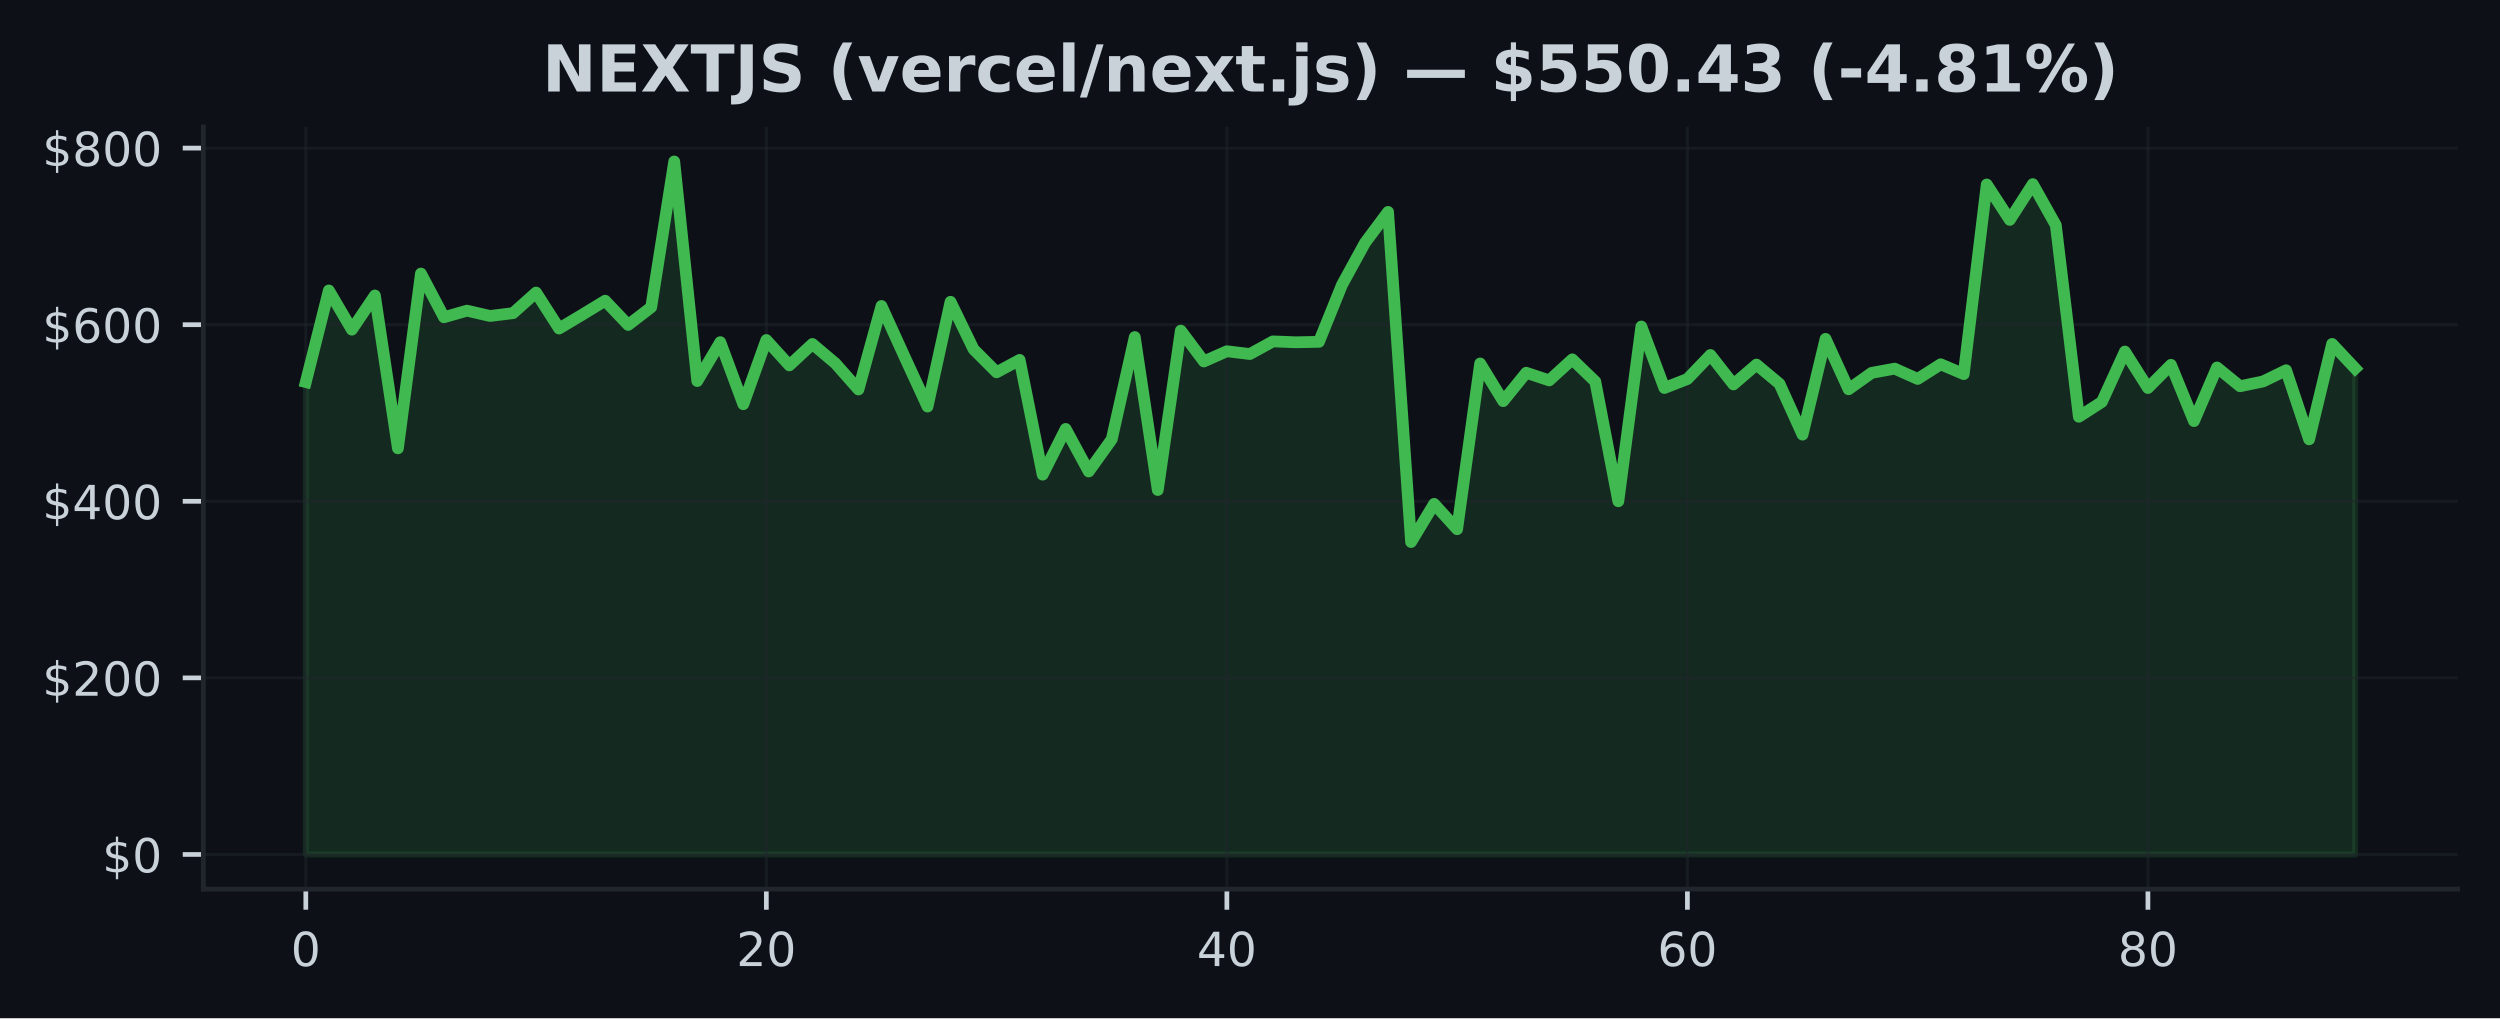
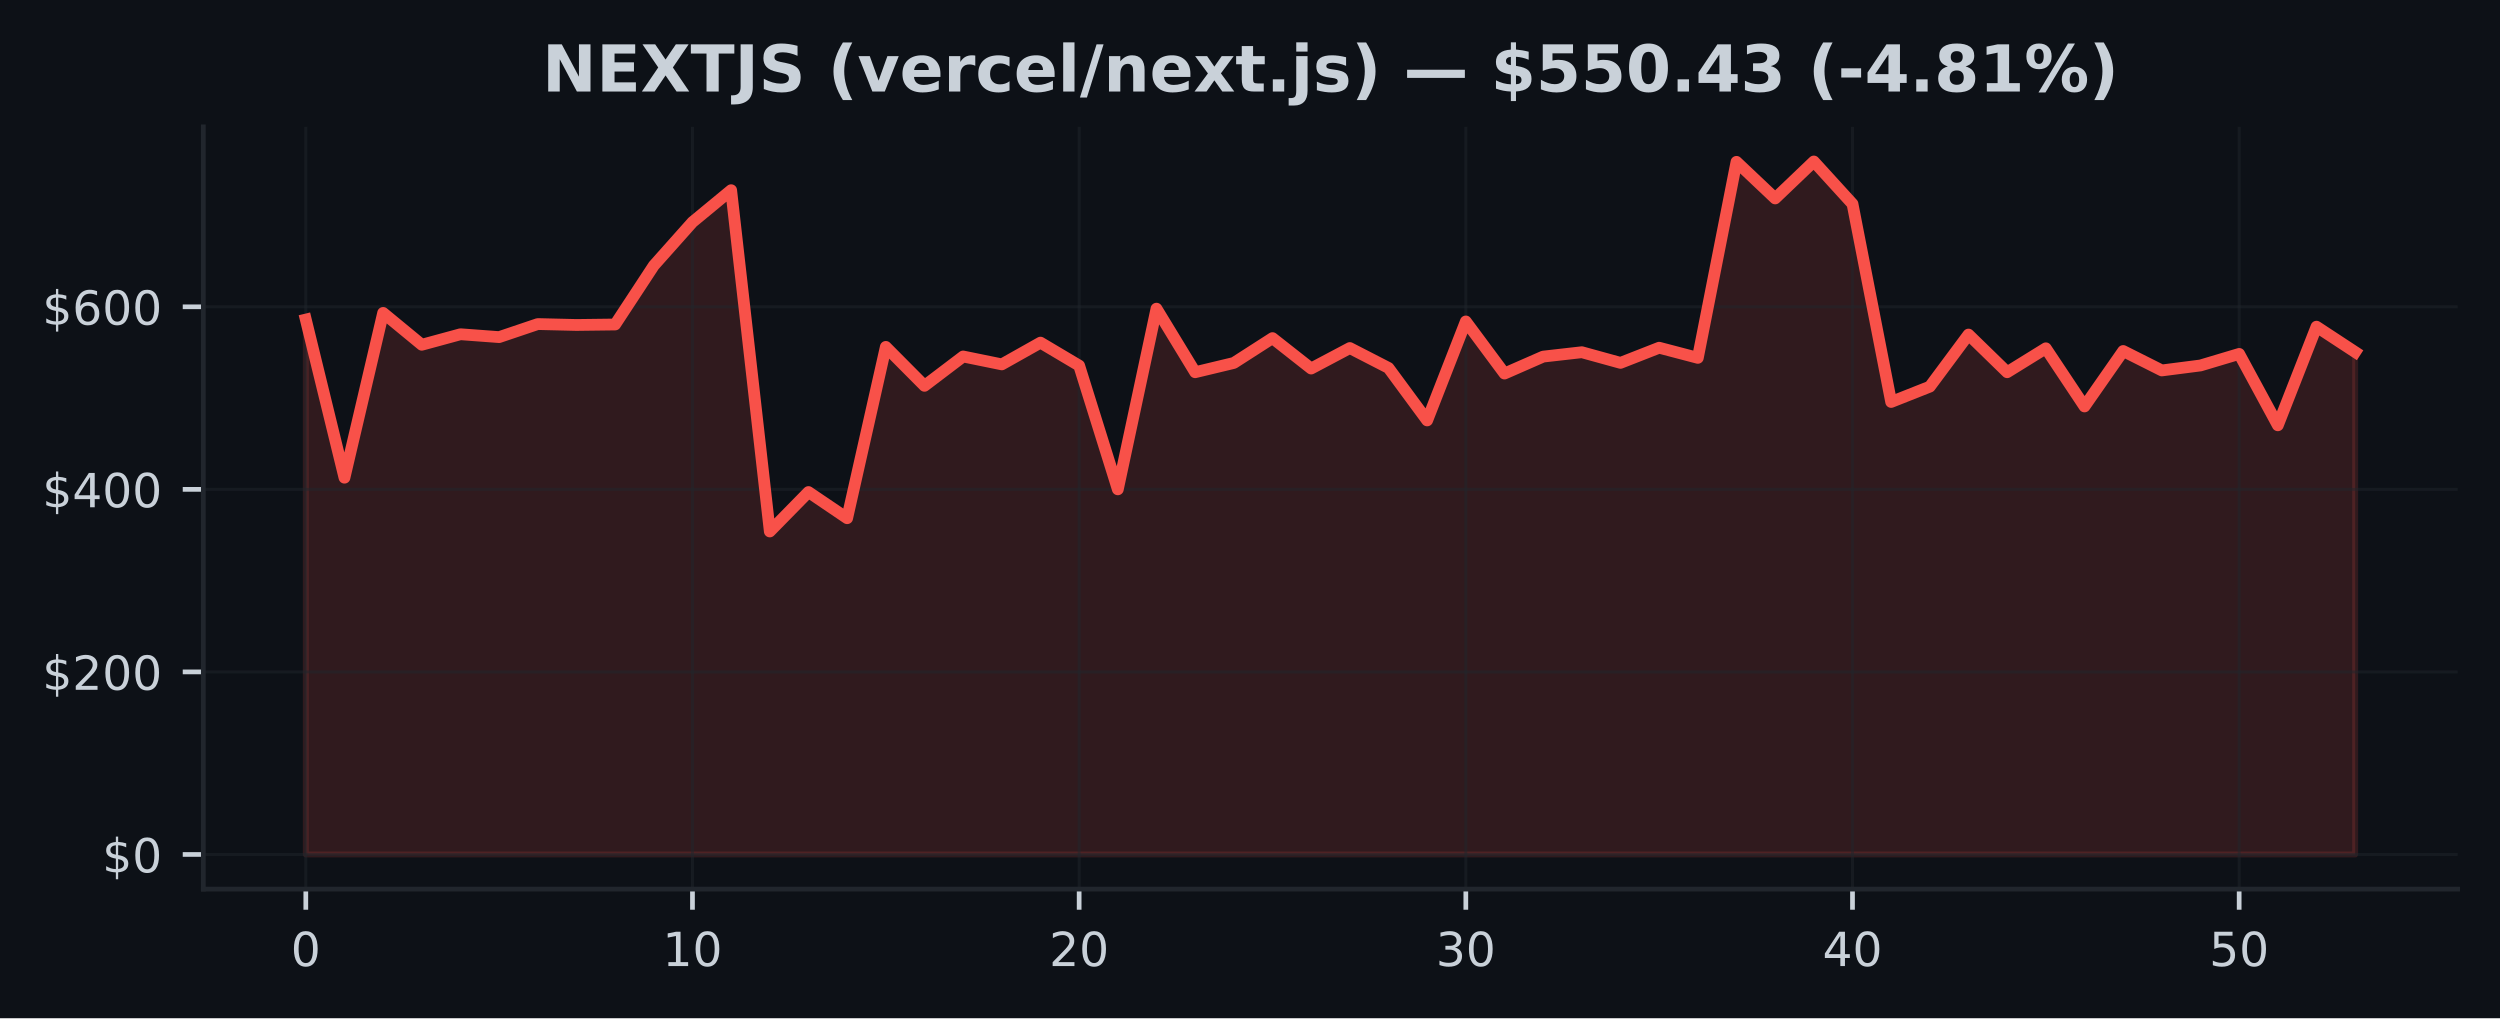
<svg xmlns="http://www.w3.org/2000/svg" xmlns:xlink="http://www.w3.org/1999/xlink" width="424.91pt" height="173.061pt" viewBox="0 0 424.91 173.061" version="1.1">
  <defs>
    <style type="text/css">*{stroke-linejoin: round; stroke-linecap: butt}</style>
  </defs>
  <g id="figure_1">
    <g id="patch_1">
      <path d="M 0 173.061  L 424.91 173.061  L 424.91 0  L 0 0  z " style="fill: #0d1117" />
    </g>
    <g id="axes_1">
      <g id="patch_2">
        <path d="M 34.56 151.118  L 417.71 151.118  L 417.71 21.558  L 34.56 21.558  z " style="fill: #0d1117" />
      </g>
      <g id="FillBetweenPolyCollection_1">
        <defs>
-           <path id="m4ec075d365" d="M 51.976 -27.832  L 51.976 -108.122  L 55.89 -123.693  L 59.803 -117.033  L 63.717 -122.837  L 67.631 -96.863  L 71.544 -126.562  L 75.458 -119.14  L 79.372 -120.258  L 83.285 -119.356  L 87.199 -119.838  L 91.113 -123.333  L 95.026 -117.223  L 98.94 -119.561  L 102.854 -121.949  L 106.768 -117.831  L 110.681 -120.846  L 114.595 -145.613  L 118.509 -108.297  L 122.422 -114.905  L 126.336 -104.359  L 130.25 -115.268  L 134.163 -110.961  L 138.077 -114.597  L 141.991 -111.297  L 145.904 -106.867  L 149.818 -121.053  L 153.732 -112.451  L 157.645 -103.963  L 161.559 -121.766  L 165.473 -113.698  L 169.387 -109.781  L 173.3 -111.89  L 177.214 -92.39  L 181.128 -100.154  L 185.041 -92.929  L 188.955 -98.387  L 192.869 -115.774  L 196.782 -89.777  L 200.696 -116.869  L 204.61 -111.63  L 208.523 -113.361  L 212.437 -112.888  L 216.351 -115.037  L 220.264 -114.884  L 224.178 -114.965  L 228.092 -124.653  L 232.006 -131.795  L 235.919 -137.041  L 239.833 -80.937  L 243.747 -87.418  L 247.66 -83.116  L 251.574 -111.281  L 255.488 -104.882  L 259.401 -109.705  L 263.315 -108.407  L 267.229 -111.981  L 271.142 -108.207  L 275.056 -87.862  L 278.97 -117.564  L 282.883 -107.115  L 286.797 -108.641  L 290.711 -112.724  L 294.625 -107.724  L 298.538 -111.093  L 302.452 -107.823  L 306.366 -99.193  L 310.279 -115.463  L 314.193 -106.899  L 318.107 -109.684  L 322.02 -110.406  L 325.934 -108.654  L 329.848 -111.146  L 333.761 -109.478  L 337.675 -141.704  L 341.589 -135.689  L 345.502 -141.763  L 349.416 -134.787  L 353.33 -102.228  L 357.244 -104.748  L 361.157 -113.307  L 365.071 -107.116  L 368.985 -111.049  L 372.898 -101.492  L 376.812 -110.605  L 380.726 -107.41  L 384.639 -108.228  L 388.553 -110.128  L 392.467 -98.391  L 396.38 -114.605  L 400.294 -110.434  L 400.294 -27.832  L 400.294 -27.832  L 396.38 -27.832  L 392.467 -27.832  L 388.553 -27.832  L 384.639 -27.832  L 380.726 -27.832  L 376.812 -27.832  L 372.898 -27.832  L 368.985 -27.832  L 365.071 -27.832  L 361.157 -27.832  L 357.244 -27.832  L 353.33 -27.832  L 349.416 -27.832  L 345.502 -27.832  L 341.589 -27.832  L 337.675 -27.832  L 333.761 -27.832  L 329.848 -27.832  L 325.934 -27.832  L 322.02 -27.832  L 318.107 -27.832  L 314.193 -27.832  L 310.279 -27.832  L 306.366 -27.832  L 302.452 -27.832  L 298.538 -27.832  L 294.625 -27.832  L 290.711 -27.832  L 286.797 -27.832  L 282.883 -27.832  L 278.97 -27.832  L 275.056 -27.832  L 271.142 -27.832  L 267.229 -27.832  L 263.315 -27.832  L 259.401 -27.832  L 255.488 -27.832  L 251.574 -27.832  L 247.66 -27.832  L 243.747 -27.832  L 239.833 -27.832  L 235.919 -27.832  L 232.006 -27.832  L 228.092 -27.832  L 224.178 -27.832  L 220.264 -27.832  L 216.351 -27.832  L 212.437 -27.832  L 208.523 -27.832  L 204.61 -27.832  L 200.696 -27.832  L 196.782 -27.832  L 192.869 -27.832  L 188.955 -27.832  L 185.041 -27.832  L 181.128 -27.832  L 177.214 -27.832  L 173.3 -27.832  L 169.387 -27.832  L 165.473 -27.832  L 161.559 -27.832  L 157.645 -27.832  L 153.732 -27.832  L 149.818 -27.832  L 145.904 -27.832  L 141.991 -27.832  L 138.077 -27.832  L 134.163 -27.832  L 130.25 -27.832  L 126.336 -27.832  L 122.422 -27.832  L 118.509 -27.832  L 114.595 -27.832  L 110.681 -27.832  L 106.768 -27.832  L 102.854 -27.832  L 98.94 -27.832  L 95.026 -27.832  L 91.113 -27.832  L 87.199 -27.832  L 83.285 -27.832  L 79.372 -27.832  L 75.458 -27.832  L 71.544 -27.832  L 67.631 -27.832  L 63.717 -27.832  L 59.803 -27.832  L 55.89 -27.832  L 51.976 -27.832  z " style="stroke: #3fb950; stroke-opacity: 0.15" />
+           <path id="m897e641580" d="M 51.976 -27.832  L 51.976 -118.746  L 58.548 -91.871  L 65.12 -119.879  L 71.692 -114.463  L 78.264 -116.251  L 84.836 -115.763  L 91.408 -117.984  L 97.98 -117.826  L 104.552 -117.91  L 111.124 -127.926  L 117.696 -135.309  L 124.268 -140.733  L 130.84 -82.731  L 137.412 -89.432  L 143.984 -84.984  L 150.557 -114.101  L 157.129 -107.486  L 163.701 -112.472  L 170.273 -111.13  L 176.845 -114.826  L 183.417 -110.924  L 189.989 -89.891  L 196.561 -120.597  L 203.133 -109.794  L 209.705 -111.372  L 216.277 -115.594  L 222.849 -110.424  L 229.421 -113.907  L 235.993 -110.527  L 242.565 -101.604  L 249.137 -118.425  L 255.709 -109.571  L 262.281 -112.45  L 268.853 -113.197  L 275.425 -111.386  L 281.997 -113.961  L 288.569 -112.238  L 295.141 -145.553  L 301.713 -139.335  L 308.286 -145.613  L 314.858 -138.402  L 321.43 -104.743  L 328.002 -107.348  L 334.574 -116.195  L 341.146 -109.796  L 347.718 -113.862  L 354.29 -103.981  L 360.862 -113.403  L 367.434 -110.1  L 374.006 -110.946  L 380.578 -112.91  L 387.15 -100.776  L 393.722 -117.537  L 400.294 -113.226  L 400.294 -27.832  L 400.294 -27.832  L 393.722 -27.832  L 387.15 -27.832  L 380.578 -27.832  L 374.006 -27.832  L 367.434 -27.832  L 360.862 -27.832  L 354.29 -27.832  L 347.718 -27.832  L 341.146 -27.832  L 334.574 -27.832  L 328.002 -27.832  L 321.43 -27.832  L 314.858 -27.832  L 308.286 -27.832  L 301.713 -27.832  L 295.141 -27.832  L 288.569 -27.832  L 281.997 -27.832  L 275.425 -27.832  L 268.853 -27.832  L 262.281 -27.832  L 255.709 -27.832  L 249.137 -27.832  L 242.565 -27.832  L 235.993 -27.832  L 229.421 -27.832  L 222.849 -27.832  L 216.277 -27.832  L 209.705 -27.832  L 203.133 -27.832  L 196.561 -27.832  L 189.989 -27.832  L 183.417 -27.832  L 176.845 -27.832  L 170.273 -27.832  L 163.701 -27.832  L 157.129 -27.832  L 150.557 -27.832  L 143.984 -27.832  L 137.412 -27.832  L 130.84 -27.832  L 124.268 -27.832  L 117.696 -27.832  L 111.124 -27.832  L 104.552 -27.832  L 97.98 -27.832  L 91.408 -27.832  L 84.836 -27.832  L 78.264 -27.832  L 71.692 -27.832  L 65.12 -27.832  L 58.548 -27.832  L 51.976 -27.832  z " style="stroke: #f85149; stroke-opacity: 0.15" />
        </defs>
-         <g clip-path="url(#pc6192a0dc7)">
-           <use xlink:href="#m4ec075d365" x="0" y="173.061" style="fill: #3fb950; fill-opacity: 0.15; stroke: #3fb950; stroke-opacity: 0.15" />
+         <g clip-path="url(#pa85395ba31)">
+           <use xlink:href="#m897e641580" x="0" y="173.061" style="fill: #f85149; fill-opacity: 0.15; stroke: #f85149; stroke-opacity: 0.15" />
        </g>
      </g>
      <g id="matplotlib.axis_1">
        <g id="xtick_1">
          <g id="line2d_1">
-             <path d="M 51.976 151.118  L 51.976 21.558  " clip-path="url(#pc6192a0dc7)" style="fill: none; stroke: #21262d; stroke-opacity: 0.5; stroke-width: 0.5; stroke-linecap: square" />
+             <path d="M 51.976 151.118  L 51.976 21.558  " clip-path="url(#pa85395ba31)" style="fill: none; stroke: #21262d; stroke-opacity: 0.5; stroke-width: 0.5; stroke-linecap: square" />
          </g>
          <g id="line2d_2">
            <defs>
-               <path id="m9d267ba0df" d="M 0 0  L 0 3.5  " style="stroke: #c9d1d9; stroke-width: 0.8" />
+               <path id="m0016e2142b" d="M 0 0  L 0 3.5  " style="stroke: #c9d1d9; stroke-width: 0.8" />
            </defs>
            <g>
-               <use xlink:href="#m9d267ba0df" x="51.976" y="151.118" style="fill: #c9d1d9; stroke: #c9d1d9; stroke-width: 0.8" />
+               <use xlink:href="#m0016e2142b" x="51.976" y="151.118" style="fill: #c9d1d9; stroke: #c9d1d9; stroke-width: 0.8" />
            </g>
          </g>
          <g id="text_1">
            <g style="fill: #c9d1d9" transform="translate(49.43091 164.197) scale(0.08 -0.08)">
              <defs>
                <path id="DejaVuSans-30" d="M 2034 4250  Q 1547 4250 1301 3770  Q 1056 3291 1056 2328  Q 1056 1369 1301 889  Q 1547 409 2034 409  Q 2525 409 2770 889  Q 3016 1369 3016 2328  Q 3016 3291 2770 3770  Q 2525 4250 2034 4250  z M 2034 4750  Q 2819 4750 3233 4129  Q 3647 3509 3647 2328  Q 3647 1150 3233 529  Q 2819 -91 2034 -91  Q 1250 -91 836 529  Q 422 1150 422 2328  Q 422 3509 836 4129  Q 1250 4750 2034 4750  z " transform="scale(0.015625)" />
              </defs>
              <use xlink:href="#DejaVuSans-30" />
            </g>
          </g>
        </g>
        <g id="xtick_2">
          <g id="line2d_3">
-             <path d="M 130.25 151.118  L 130.25 21.558  " clip-path="url(#pc6192a0dc7)" style="fill: none; stroke: #21262d; stroke-opacity: 0.5; stroke-width: 0.5; stroke-linecap: square" />
+             <path d="M 117.696 151.118  L 117.696 21.558  " clip-path="url(#pa85395ba31)" style="fill: none; stroke: #21262d; stroke-opacity: 0.5; stroke-width: 0.5; stroke-linecap: square" />
          </g>
          <g id="line2d_4">
            <g>
-               <use xlink:href="#m9d267ba0df" x="130.25" y="151.118" style="fill: #c9d1d9; stroke: #c9d1d9; stroke-width: 0.8" />
+               <use xlink:href="#m0016e2142b" x="117.696" y="151.118" style="fill: #c9d1d9; stroke: #c9d1d9; stroke-width: 0.8" />
            </g>
          </g>
          <g id="text_2">
-             <g style="fill: #c9d1d9" transform="translate(125.1597 164.197) scale(0.08 -0.08)">
-               <defs>
-                 <path id="DejaVuSans-32" d="M 1228 531  L 3431 531  L 3431 0  L 469 0  L 469 531  Q 828 903 1448 1529  Q 2069 2156 2228 2338  Q 2531 2678 2651 2914  Q 2772 3150 2772 3378  Q 2772 3750 2511 3984  Q 2250 4219 1831 4219  Q 1534 4219 1204 4116  Q 875 4013 500 3803  L 500 4441  Q 881 4594 1212 4672  Q 1544 4750 1819 4750  Q 2544 4750 2975 4387  Q 3406 4025 3406 3419  Q 3406 3131 3298 2873  Q 3191 2616 2906 2266  Q 2828 2175 2409 1742  Q 1991 1309 1228 531  z " transform="scale(0.015625)" />
-               </defs>
-               <use xlink:href="#DejaVuSans-32" />
+             <g style="fill: #c9d1d9" transform="translate(112.6063 164.197) scale(0.08 -0.08)">
+               <defs>
+                 <path id="DejaVuSans-31" d="M 794 531  L 1825 531  L 1825 4091  L 703 3866  L 703 4441  L 1819 4666  L 2450 4666  L 2450 531  L 3481 531  L 3481 0  L 794 0  L 794 531  z " transform="scale(0.015625)" />
+               </defs>
+               <use xlink:href="#DejaVuSans-31" />
              <use xlink:href="#DejaVuSans-30" transform="translate(63.62305 0)" />
            </g>
          </g>
        </g>
        <g id="xtick_3">
          <g id="line2d_5">
-             <path d="M 208.523 151.118  L 208.523 21.558  " clip-path="url(#pc6192a0dc7)" style="fill: none; stroke: #21262d; stroke-opacity: 0.5; stroke-width: 0.5; stroke-linecap: square" />
+             <path d="M 183.417 151.118  L 183.417 21.558  " clip-path="url(#pa85395ba31)" style="fill: none; stroke: #21262d; stroke-opacity: 0.5; stroke-width: 0.5; stroke-linecap: square" />
          </g>
          <g id="line2d_6">
            <g>
-               <use xlink:href="#m9d267ba0df" x="208.523" y="151.118" style="fill: #c9d1d9; stroke: #c9d1d9; stroke-width: 0.8" />
+               <use xlink:href="#m0016e2142b" x="183.417" y="151.118" style="fill: #c9d1d9; stroke: #c9d1d9; stroke-width: 0.8" />
            </g>
          </g>
          <g id="text_3">
-             <g style="fill: #c9d1d9" transform="translate(203.4334 164.197) scale(0.08 -0.08)">
-               <defs>
-                 <path id="DejaVuSans-34" d="M 2419 4116  L 825 1625  L 2419 1625  L 2419 4116  z M 2253 4666  L 3047 4666  L 3047 1625  L 3713 1625  L 3713 1100  L 3047 1100  L 3047 0  L 2419 0  L 2419 1100  L 313 1100  L 313 1709  L 2253 4666  z " transform="scale(0.015625)" />
-               </defs>
-               <use xlink:href="#DejaVuSans-34" />
+             <g style="fill: #c9d1d9" transform="translate(178.3267 164.197) scale(0.08 -0.08)">
+               <defs>
+                 <path id="DejaVuSans-32" d="M 1228 531  L 3431 531  L 3431 0  L 469 0  L 469 531  Q 828 903 1448 1529  Q 2069 2156 2228 2338  Q 2531 2678 2651 2914  Q 2772 3150 2772 3378  Q 2772 3750 2511 3984  Q 2250 4219 1831 4219  Q 1534 4219 1204 4116  Q 875 4013 500 3803  L 500 4441  Q 881 4594 1212 4672  Q 1544 4750 1819 4750  Q 2544 4750 2975 4387  Q 3406 4025 3406 3419  Q 3406 3131 3298 2873  Q 3191 2616 2906 2266  Q 2828 2175 2409 1742  Q 1991 1309 1228 531  z " transform="scale(0.015625)" />
+               </defs>
+               <use xlink:href="#DejaVuSans-32" />
              <use xlink:href="#DejaVuSans-30" transform="translate(63.62305 0)" />
            </g>
          </g>
        </g>
        <g id="xtick_4">
          <g id="line2d_7">
-             <path d="M 286.797 151.118  L 286.797 21.558  " clip-path="url(#pc6192a0dc7)" style="fill: none; stroke: #21262d; stroke-opacity: 0.5; stroke-width: 0.5; stroke-linecap: square" />
+             <path d="M 249.137 151.118  L 249.137 21.558  " clip-path="url(#pa85395ba31)" style="fill: none; stroke: #21262d; stroke-opacity: 0.5; stroke-width: 0.5; stroke-linecap: square" />
          </g>
          <g id="line2d_8">
            <g>
-               <use xlink:href="#m9d267ba0df" x="286.797" y="151.118" style="fill: #c9d1d9; stroke: #c9d1d9; stroke-width: 0.8" />
+               <use xlink:href="#m0016e2142b" x="249.137" y="151.118" style="fill: #c9d1d9; stroke: #c9d1d9; stroke-width: 0.8" />
            </g>
          </g>
          <g id="text_4">
-             <g style="fill: #c9d1d9" transform="translate(281.7072 164.197) scale(0.08 -0.08)">
-               <defs>
-                 <path id="DejaVuSans-36" d="M 2113 2584  Q 1688 2584 1439 2293  Q 1191 2003 1191 1497  Q 1191 994 1439 701  Q 1688 409 2113 409  Q 2538 409 2786 701  Q 3034 994 3034 1497  Q 3034 2003 2786 2293  Q 2538 2584 2113 2584  z M 3366 4563  L 3366 3988  Q 3128 4100 2886 4159  Q 2644 4219 2406 4219  Q 1781 4219 1451 3797  Q 1122 3375 1075 2522  Q 1259 2794 1537 2939  Q 1816 3084 2150 3084  Q 2853 3084 3261 2657  Q 3669 2231 3669 1497  Q 3669 778 3244 343  Q 2819 -91 2113 -91  Q 1303 -91 875 529  Q 447 1150 447 2328  Q 447 3434 972 4092  Q 1497 4750 2381 4750  Q 2619 4750 2861 4703  Q 3103 4656 3366 4563  z " transform="scale(0.015625)" />
-               </defs>
-               <use xlink:href="#DejaVuSans-36" />
+             <g style="fill: #c9d1d9" transform="translate(244.0471 164.197) scale(0.08 -0.08)">
+               <defs>
+                 <path id="DejaVuSans-33" d="M 2597 2516  Q 3050 2419 3304 2112  Q 3559 1806 3559 1356  Q 3559 666 3084 287  Q 2609 -91 1734 -91  Q 1441 -91 1130 -33  Q 819 25 488 141  L 488 750  Q 750 597 1062 519  Q 1375 441 1716 441  Q 2309 441 2620 675  Q 2931 909 2931 1356  Q 2931 1769 2642 2001  Q 2353 2234 1838 2234  L 1294 2234  L 1294 2753  L 1863 2753  Q 2328 2753 2575 2939  Q 2822 3125 2822 3475  Q 2822 3834 2567 4026  Q 2313 4219 1838 4219  Q 1578 4219 1281 4162  Q 984 4106 628 3988  L 628 4550  Q 988 4650 1302 4700  Q 1616 4750 1894 4750  Q 2613 4750 3031 4423  Q 3450 4097 3450 3541  Q 3450 3153 3228 2886  Q 3006 2619 2597 2516  z " transform="scale(0.015625)" />
+               </defs>
+               <use xlink:href="#DejaVuSans-33" />
              <use xlink:href="#DejaVuSans-30" transform="translate(63.62305 0)" />
            </g>
          </g>
        </g>
        <g id="xtick_5">
          <g id="line2d_9">
-             <path d="M 365.071 151.118  L 365.071 21.558  " clip-path="url(#pc6192a0dc7)" style="fill: none; stroke: #21262d; stroke-opacity: 0.5; stroke-width: 0.5; stroke-linecap: square" />
+             <path d="M 314.858 151.118  L 314.858 21.558  " clip-path="url(#pa85395ba31)" style="fill: none; stroke: #21262d; stroke-opacity: 0.5; stroke-width: 0.5; stroke-linecap: square" />
          </g>
          <g id="line2d_10">
            <g>
-               <use xlink:href="#m9d267ba0df" x="365.071" y="151.118" style="fill: #c9d1d9; stroke: #c9d1d9; stroke-width: 0.8" />
+               <use xlink:href="#m0016e2142b" x="314.858" y="151.118" style="fill: #c9d1d9; stroke: #c9d1d9; stroke-width: 0.8" />
            </g>
          </g>
          <g id="text_5">
-             <g style="fill: #c9d1d9" transform="translate(359.9809 164.197) scale(0.08 -0.08)">
-               <defs>
-                 <path id="DejaVuSans-38" d="M 2034 2216  Q 1584 2216 1326 1975  Q 1069 1734 1069 1313  Q 1069 891 1326 650  Q 1584 409 2034 409  Q 2484 409 2743 651  Q 3003 894 3003 1313  Q 3003 1734 2745 1975  Q 2488 2216 2034 2216  z M 1403 2484  Q 997 2584 770 2862  Q 544 3141 544 3541  Q 544 4100 942 4425  Q 1341 4750 2034 4750  Q 2731 4750 3128 4425  Q 3525 4100 3525 3541  Q 3525 3141 3298 2862  Q 3072 2584 2669 2484  Q 3125 2378 3379 2068  Q 3634 1759 3634 1313  Q 3634 634 3220 271  Q 2806 -91 2034 -91  Q 1263 -91 848 271  Q 434 634 434 1313  Q 434 1759 690 2068  Q 947 2378 1403 2484  z M 1172 3481  Q 1172 3119 1398 2916  Q 1625 2713 2034 2713  Q 2441 2713 2670 2916  Q 2900 3119 2900 3481  Q 2900 3844 2670 4047  Q 2441 4250 2034 4250  Q 1625 4250 1398 4047  Q 1172 3844 1172 3481  z " transform="scale(0.015625)" />
-               </defs>
-               <use xlink:href="#DejaVuSans-38" />
+             <g style="fill: #c9d1d9" transform="translate(309.7676 164.197) scale(0.08 -0.08)">
+               <defs>
+                 <path id="DejaVuSans-34" d="M 2419 4116  L 825 1625  L 2419 1625  L 2419 4116  z M 2253 4666  L 3047 4666  L 3047 1625  L 3713 1625  L 3713 1100  L 3047 1100  L 3047 0  L 2419 0  L 2419 1100  L 313 1100  L 313 1709  L 2253 4666  z " transform="scale(0.015625)" />
+               </defs>
+               <use xlink:href="#DejaVuSans-34" />
+               <use xlink:href="#DejaVuSans-30" transform="translate(63.62305 0)" />
+             </g>
+           </g>
+         </g>
+         <g id="xtick_6">
+           <g id="line2d_11">
+             <path d="M 380.578 151.118  L 380.578 21.558  " clip-path="url(#pa85395ba31)" style="fill: none; stroke: #21262d; stroke-opacity: 0.5; stroke-width: 0.5; stroke-linecap: square" />
+           </g>
+           <g id="line2d_12">
+             <g>
+               <use xlink:href="#m0016e2142b" x="380.578" y="151.118" style="fill: #c9d1d9; stroke: #c9d1d9; stroke-width: 0.8" />
+             </g>
+           </g>
+           <g id="text_6">
+             <g style="fill: #c9d1d9" transform="translate(375.488 164.197) scale(0.08 -0.08)">
+               <defs>
+                 <path id="DejaVuSans-35" d="M 691 4666  L 3169 4666  L 3169 4134  L 1269 4134  L 1269 2991  Q 1406 3038 1543 3061  Q 1681 3084 1819 3084  Q 2600 3084 3056 2656  Q 3513 2228 3513 1497  Q 3513 744 3044 326  Q 2575 -91 1722 -91  Q 1428 -91 1123 -41  Q 819 9 494 109  L 494 744  Q 775 591 1075 516  Q 1375 441 1709 441  Q 2250 441 2565 725  Q 2881 1009 2881 1497  Q 2881 1984 2565 2268  Q 2250 2553 1709 2553  Q 1456 2553 1204 2497  Q 953 2441 691 2322  L 691 4666  z " transform="scale(0.015625)" />
+               </defs>
+               <use xlink:href="#DejaVuSans-35" />
              <use xlink:href="#DejaVuSans-30" transform="translate(63.62305 0)" />
            </g>
          </g>
        </g>
      </g>
      <g id="matplotlib.axis_2">
        <g id="ytick_1">
-           <g id="line2d_11">
-             <path d="M 34.56 145.229  L 417.71 145.229  " clip-path="url(#pc6192a0dc7)" style="fill: none; stroke: #21262d; stroke-opacity: 0.5; stroke-width: 0.5; stroke-linecap: square" />
-           </g>
-           <g id="line2d_12">
+           <g id="line2d_13">
+             <path d="M 34.56 145.229  L 417.71 145.229  " clip-path="url(#pa85395ba31)" style="fill: none; stroke: #21262d; stroke-opacity: 0.5; stroke-width: 0.5; stroke-linecap: square" />
+           </g>
+           <g id="line2d_14">
            <defs>
-               <path id="m30490a432c" d="M 0 0  L -3.5 0  " style="stroke: #c9d1d9; stroke-width: 0.8" />
+               <path id="m503dcd0919" d="M 0 0  L -3.5 0  " style="stroke: #c9d1d9; stroke-width: 0.8" />
            </defs>
            <g>
-               <use xlink:href="#m30490a432c" x="34.56" y="145.229" style="fill: #c9d1d9; stroke: #c9d1d9; stroke-width: 0.8" />
-             </g>
-           </g>
-           <g id="text_6">
+               <use xlink:href="#m503dcd0919" x="34.56" y="145.229" style="fill: #c9d1d9; stroke: #c9d1d9; stroke-width: 0.8" />
+             </g>
+           </g>
+           <g id="text_7">
            <g style="fill: #c9d1d9" transform="translate(17.38 148.2686) scale(0.08 -0.08)">
              <defs>
                <path id="DejaVuSans-24" d="M 2163 -941  L 1850 -941  L 1847 0  Q 1519 6 1191 76  Q 863 147 531 288  L 531 850  Q 850 650 1176 548  Q 1503 447 1850 444  L 1850 1869  Q 1159 1981 845 2250  Q 531 2519 531 2988  Q 531 3497 872 3790  Q 1213 4084 1850 4128  L 1850 4863  L 2163 4863  L 2163 4138  Q 2453 4125 2725 4076  Q 2997 4028 3256 3944  L 3256 3397  Q 2997 3528 2723 3600  Q 2450 3672 2163 3684  L 2163 2350  Q 2872 2241 3206 1959  Q 3541 1678 3541 1191  Q 3541 663 3186 358  Q 2831 53 2163 6  L 2163 -941  z M 1850 2406  L 1850 3688  Q 1488 3647 1297 3481  Q 1106 3316 1106 3041  Q 1106 2772 1282 2622  Q 1459 2472 1850 2406  z M 2163 1806  L 2163 453  Q 2559 506 2761 678  Q 2963 850 2963 1131  Q 2963 1406 2770 1568  Q 2578 1731 2163 1806  z " transform="scale(0.015625)" />
              </defs>
              <use xlink:href="#DejaVuSans-24" />
              <use xlink:href="#DejaVuSans-30" transform="translate(63.62305 0)" />
            </g>
          </g>
        </g>
        <g id="ytick_2">
-           <g id="line2d_13">
-             <path d="M 34.56 115.215  L 417.71 115.215  " clip-path="url(#pc6192a0dc7)" style="fill: none; stroke: #21262d; stroke-opacity: 0.5; stroke-width: 0.5; stroke-linecap: square" />
-           </g>
-           <g id="line2d_14">
-             <g>
-               <use xlink:href="#m30490a432c" x="34.56" y="115.215" style="fill: #c9d1d9; stroke: #c9d1d9; stroke-width: 0.8" />
-             </g>
-           </g>
-           <g id="text_7">
-             <g style="fill: #c9d1d9" transform="translate(7.2 118.2547) scale(0.08 -0.08)">
+           <g id="line2d_15">
+             <path d="M 34.56 114.201  L 417.71 114.201  " clip-path="url(#pa85395ba31)" style="fill: none; stroke: #21262d; stroke-opacity: 0.5; stroke-width: 0.5; stroke-linecap: square" />
+           </g>
+           <g id="line2d_16">
+             <g>
+               <use xlink:href="#m503dcd0919" x="34.56" y="114.201" style="fill: #c9d1d9; stroke: #c9d1d9; stroke-width: 0.8" />
+             </g>
+           </g>
+           <g id="text_8">
+             <g style="fill: #c9d1d9" transform="translate(7.2 117.2403) scale(0.08 -0.08)">
              <use xlink:href="#DejaVuSans-24" />
              <use xlink:href="#DejaVuSans-32" transform="translate(63.62305 0)" />
              <use xlink:href="#DejaVuSans-30" transform="translate(127.2461 0)" />
              <use xlink:href="#DejaVuSans-30" transform="translate(190.8691 0)" />
            </g>
          </g>
        </g>
        <g id="ytick_3">
-           <g id="line2d_15">
-             <path d="M 34.56 85.202  L 417.71 85.202  " clip-path="url(#pc6192a0dc7)" style="fill: none; stroke: #21262d; stroke-opacity: 0.5; stroke-width: 0.5; stroke-linecap: square" />
-           </g>
-           <g id="line2d_16">
-             <g>
-               <use xlink:href="#m30490a432c" x="34.56" y="85.202" style="fill: #c9d1d9; stroke: #c9d1d9; stroke-width: 0.8" />
-             </g>
-           </g>
-           <g id="text_8">
-             <g style="fill: #c9d1d9" transform="translate(7.2 88.24088) scale(0.08 -0.08)">
+           <g id="line2d_17">
+             <path d="M 34.56 83.173  L 417.71 83.173  " clip-path="url(#pa85395ba31)" style="fill: none; stroke: #21262d; stroke-opacity: 0.5; stroke-width: 0.5; stroke-linecap: square" />
+           </g>
+           <g id="line2d_18">
+             <g>
+               <use xlink:href="#m503dcd0919" x="34.56" y="83.173" style="fill: #c9d1d9; stroke: #c9d1d9; stroke-width: 0.8" />
+             </g>
+           </g>
+           <g id="text_9">
+             <g style="fill: #c9d1d9" transform="translate(7.2 86.212) scale(0.08 -0.08)">
              <use xlink:href="#DejaVuSans-24" />
              <use xlink:href="#DejaVuSans-34" transform="translate(63.62305 0)" />
              <use xlink:href="#DejaVuSans-30" transform="translate(127.2461 0)" />
              <use xlink:href="#DejaVuSans-30" transform="translate(190.8691 0)" />
            </g>
          </g>
        </g>
        <g id="ytick_4">
-           <g id="line2d_17">
-             <path d="M 34.56 55.188  L 417.71 55.188  " clip-path="url(#pc6192a0dc7)" style="fill: none; stroke: #21262d; stroke-opacity: 0.5; stroke-width: 0.5; stroke-linecap: square" />
-           </g>
-           <g id="line2d_18">
-             <g>
-               <use xlink:href="#m30490a432c" x="34.56" y="55.188" style="fill: #c9d1d9; stroke: #c9d1d9; stroke-width: 0.8" />
-             </g>
-           </g>
-           <g id="text_9">
-             <g style="fill: #c9d1d9" transform="translate(7.2 58.22704) scale(0.08 -0.08)">
+           <g id="line2d_19">
+             <path d="M 34.56 52.144  L 417.71 52.144  " clip-path="url(#pa85395ba31)" style="fill: none; stroke: #21262d; stroke-opacity: 0.5; stroke-width: 0.5; stroke-linecap: square" />
+           </g>
+           <g id="line2d_20">
+             <g>
+               <use xlink:href="#m503dcd0919" x="34.56" y="52.144" style="fill: #c9d1d9; stroke: #c9d1d9; stroke-width: 0.8" />
+             </g>
+           </g>
+           <g id="text_10">
+             <g style="fill: #c9d1d9" transform="translate(7.2 55.18371) scale(0.08 -0.08)">
+               <defs>
+                 <path id="DejaVuSans-36" d="M 2113 2584  Q 1688 2584 1439 2293  Q 1191 2003 1191 1497  Q 1191 994 1439 701  Q 1688 409 2113 409  Q 2538 409 2786 701  Q 3034 994 3034 1497  Q 3034 2003 2786 2293  Q 2538 2584 2113 2584  z M 3366 4563  L 3366 3988  Q 3128 4100 2886 4159  Q 2644 4219 2406 4219  Q 1781 4219 1451 3797  Q 1122 3375 1075 2522  Q 1259 2794 1537 2939  Q 1816 3084 2150 3084  Q 2853 3084 3261 2657  Q 3669 2231 3669 1497  Q 3669 778 3244 343  Q 2819 -91 2113 -91  Q 1303 -91 875 529  Q 447 1150 447 2328  Q 447 3434 972 4092  Q 1497 4750 2381 4750  Q 2619 4750 2861 4703  Q 3103 4656 3366 4563  z " transform="scale(0.015625)" />
+               </defs>
              <use xlink:href="#DejaVuSans-24" />
              <use xlink:href="#DejaVuSans-36" transform="translate(63.62305 0)" />
              <use xlink:href="#DejaVuSans-30" transform="translate(127.2461 0)" />
              <use xlink:href="#DejaVuSans-30" transform="translate(190.8691 0)" />
            </g>
          </g>
        </g>
-         <g id="ytick_5">
-           <g id="line2d_19">
-             <path d="M 34.56 25.174  L 417.71 25.174  " clip-path="url(#pc6192a0dc7)" style="fill: none; stroke: #21262d; stroke-opacity: 0.5; stroke-width: 0.5; stroke-linecap: square" />
-           </g>
-           <g id="line2d_20">
-             <g>
-               <use xlink:href="#m30490a432c" x="34.56" y="25.174" style="fill: #c9d1d9; stroke: #c9d1d9; stroke-width: 0.8" />
-             </g>
-           </g>
-           <g id="text_10">
-             <g style="fill: #c9d1d9" transform="translate(7.2 28.2132) scale(0.08 -0.08)">
-               <use xlink:href="#DejaVuSans-24" />
-               <use xlink:href="#DejaVuSans-38" transform="translate(63.62305 0)" />
-               <use xlink:href="#DejaVuSans-30" transform="translate(127.2461 0)" />
-               <use xlink:href="#DejaVuSans-30" transform="translate(190.8691 0)" />
-             </g>
-           </g>
-         </g>
      </g>
      <g id="line2d_21">
-         <path d="M 51.976 64.939  L 55.89 49.368  L 59.803 56.028  L 63.717 50.223  L 67.631 76.197  L 71.544 46.499  L 75.458 53.921  L 79.372 52.803  L 83.285 53.705  L 87.199 53.223  L 91.113 49.728  L 95.026 55.837  L 98.94 53.499  L 102.854 51.112  L 106.768 55.23  L 110.681 52.215  L 114.595 27.447  L 118.509 64.764  L 122.422 58.156  L 126.336 68.701  L 130.25 57.793  L 134.163 62.1  L 138.077 58.464  L 141.991 61.764  L 145.904 66.194  L 149.818 52.008  L 153.732 60.61  L 157.645 69.098  L 161.559 51.295  L 165.473 59.363  L 169.387 63.279  L 173.3 61.171  L 177.214 80.671  L 181.128 72.906  L 185.041 80.132  L 188.955 74.674  L 192.869 57.287  L 196.782 83.284  L 200.696 56.192  L 204.61 61.431  L 208.523 59.7  L 212.437 60.173  L 216.351 58.024  L 220.264 58.177  L 224.178 58.096  L 228.092 48.408  L 232.006 41.266  L 235.919 36.019  L 239.833 92.124  L 243.747 85.643  L 247.66 89.945  L 251.574 61.78  L 255.488 68.179  L 259.401 63.356  L 263.315 64.654  L 267.229 61.079  L 271.142 64.854  L 275.056 85.199  L 278.97 55.497  L 282.883 65.946  L 286.797 64.42  L 290.711 60.337  L 294.625 65.337  L 298.538 61.968  L 302.452 65.238  L 306.366 73.868  L 310.279 57.598  L 314.193 66.162  L 318.107 63.377  L 322.02 62.655  L 325.934 64.406  L 329.848 61.915  L 333.761 63.583  L 337.675 31.357  L 341.589 37.371  L 345.502 31.298  L 349.416 38.273  L 353.33 70.832  L 357.244 68.313  L 361.157 59.754  L 365.071 65.945  L 368.985 62.011  L 372.898 71.569  L 376.812 62.456  L 380.726 65.65  L 384.639 64.833  L 388.553 62.933  L 392.467 74.67  L 396.38 58.456  L 400.294 62.627  " clip-path="url(#pc6192a0dc7)" style="fill: none; stroke: #3fb950; stroke-width: 2; stroke-linecap: square" />
+         <path d="M 51.976 54.315  L 58.548 81.19  L 65.12 53.182  L 71.692 58.598  L 78.264 56.809  L 84.836 57.298  L 91.408 55.077  L 97.98 55.235  L 104.552 55.151  L 111.124 45.135  L 117.696 37.752  L 124.268 32.328  L 130.84 90.329  L 137.412 83.629  L 143.984 88.077  L 150.557 58.96  L 157.129 65.575  L 163.701 60.589  L 170.273 61.931  L 176.845 58.235  L 183.417 62.137  L 189.989 83.17  L 196.561 52.464  L 203.133 63.266  L 209.705 61.689  L 216.277 57.467  L 222.849 62.637  L 229.421 59.154  L 235.993 62.534  L 242.565 71.456  L 249.137 54.636  L 255.709 63.49  L 262.281 60.61  L 268.853 59.864  L 275.425 61.675  L 281.997 59.099  L 288.569 60.823  L 295.141 27.508  L 301.713 33.726  L 308.286 27.447  L 314.858 34.658  L 321.43 68.318  L 328.002 65.713  L 334.574 56.865  L 341.146 63.265  L 347.718 59.199  L 354.29 69.08  L 360.862 59.658  L 367.434 62.961  L 374.006 62.115  L 380.578 60.151  L 387.15 72.285  L 393.722 55.523  L 400.294 59.835  " clip-path="url(#pa85395ba31)" style="fill: none; stroke: #f85149; stroke-width: 2; stroke-linecap: square" />
      </g>
      <g id="patch_3">
        <path d="M 34.56 151.118  L 34.56 21.558  " style="fill: none; stroke: #21262d; stroke-width: 0.8; stroke-linejoin: miter; stroke-linecap: square" />
      </g>
      <g id="patch_4">
        <path d="M 34.56 151.118  L 417.71 151.118  " style="fill: none; stroke: #21262d; stroke-width: 0.8; stroke-linejoin: miter; stroke-linecap: square" />
      </g>
      <g id="text_11">
        <g style="fill: #c9d1d9" transform="translate(92.16531 15.55828) scale(0.11 -0.11)">
          <defs>
            <path id="DejaVuSans-Bold-4e" d="M 588 4666  L 1931 4666  L 3628 1466  L 3628 4666  L 4769 4666  L 4769 0  L 3425 0  L 1728 3200  L 1728 0  L 588 0  L 588 4666  z " transform="scale(0.015625)" />
            <path id="DejaVuSans-Bold-45" d="M 588 4666  L 3834 4666  L 3834 3756  L 1791 3756  L 1791 2888  L 3713 2888  L 3713 1978  L 1791 1978  L 1791 909  L 3903 909  L 3903 0  L 588 0  L 588 4666  z " transform="scale(0.015625)" />
            <path id="DejaVuSans-Bold-58" d="M 3188 2381  L 4806 0  L 3553 0  L 2463 1594  L 1381 0  L 122 0  L 1741 2381  L 184 4666  L 1441 4666  L 2463 3163  L 3481 4666  L 4744 4666  L 3188 2381  z " transform="scale(0.015625)" />
            <path id="DejaVuSans-Bold-54" d="M 31 4666  L 4331 4666  L 4331 3756  L 2784 3756  L 2784 0  L 1581 0  L 1581 3756  L 31 3756  L 31 4666  z " transform="scale(0.015625)" />
            <path id="DejaVuSans-Bold-4a" d="M 588 4666  L 1791 4666  L 1791 453  Q 1791 -419 1317 -850  Q 844 -1281 -116 -1281  L -359 -1281  L -359 -372  L -172 -372  Q 203 -372 395 -162  Q 588 47 588 453  L 588 4666  z " transform="scale(0.015625)" />
            <path id="DejaVuSans-Bold-53" d="M 3834 4519  L 3834 3531  Q 3450 3703 3084 3790  Q 2719 3878 2394 3878  Q 1963 3878 1756 3759  Q 1550 3641 1550 3391  Q 1550 3203 1689 3098  Q 1828 2994 2194 2919  L 2706 2816  Q 3484 2659 3812 2340  Q 4141 2022 4141 1434  Q 4141 663 3683 286  Q 3225 -91 2284 -91  Q 1841 -91 1394 -6  Q 947 78 500 244  L 500 1259  Q 947 1022 1364 901  Q 1781 781 2169 781  Q 2563 781 2772 912  Q 2981 1044 2981 1288  Q 2981 1506 2839 1625  Q 2697 1744 2272 1838  L 1806 1941  Q 1106 2091 782 2419  Q 459 2747 459 3303  Q 459 4000 909 4375  Q 1359 4750 2203 4750  Q 2588 4750 2994 4692  Q 3400 4634 3834 4519  z " transform="scale(0.015625)" />
            <path id="DejaVuSans-Bold-20" transform="scale(0.015625)" />
            <path id="DejaVuSans-Bold-28" d="M 2413 -844  L 1484 -844  Q 1006 -72 778 623  Q 550 1319 550 2003  Q 550 2688 779 3389  Q 1009 4091 1484 4856  L 2413 4856  Q 2013 4116 1813 3408  Q 1613 2700 1613 2009  Q 1613 1319 1811 609  Q 2009 -100 2413 -844  z " transform="scale(0.015625)" />
            <path id="DejaVuSans-Bold-76" d="M 97 3500  L 1216 3500  L 2088 1081  L 2956 3500  L 4078 3500  L 2700 0  L 1472 0  L 97 3500  z " transform="scale(0.015625)" />
            <path id="DejaVuSans-Bold-65" d="M 4031 1759  L 4031 1441  L 1416 1441  Q 1456 1047 1700 850  Q 1944 653 2381 653  Q 2734 653 3104 758  Q 3475 863 3866 1075  L 3866 213  Q 3469 63 3072 -14  Q 2675 -91 2278 -91  Q 1328 -91 801 392  Q 275 875 275 1747  Q 275 2603 792 3093  Q 1309 3584 2216 3584  Q 3041 3584 3536 3087  Q 4031 2591 4031 1759  z M 2881 2131  Q 2881 2450 2695 2645  Q 2509 2841 2209 2841  Q 1884 2841 1681 2658  Q 1478 2475 1428 2131  L 2881 2131  z " transform="scale(0.015625)" />
            <path id="DejaVuSans-Bold-72" d="M 3138 2547  Q 2991 2616 2845 2648  Q 2700 2681 2553 2681  Q 2122 2681 1889 2404  Q 1656 2128 1656 1613  L 1656 0  L 538 0  L 538 3500  L 1656 3500  L 1656 2925  Q 1872 3269 2151 3426  Q 2431 3584 2822 3584  Q 2878 3584 2943 3579  Q 3009 3575 3134 3559  L 3138 2547  z " transform="scale(0.015625)" />
            <path id="DejaVuSans-Bold-63" d="M 3366 3391  L 3366 2478  Q 3138 2634 2908 2709  Q 2678 2784 2431 2784  Q 1963 2784 1702 2511  Q 1441 2238 1441 1747  Q 1441 1256 1702 982  Q 1963 709 2431 709  Q 2694 709 2930 787  Q 3166 866 3366 1019  L 3366 103  Q 3103 6 2833 -42  Q 2563 -91 2291 -91  Q 1344 -91 809 395  Q 275 881 275 1747  Q 275 2613 809 3098  Q 1344 3584 2291 3584  Q 2566 3584 2833 3536  Q 3100 3488 3366 3391  z " transform="scale(0.015625)" />
            <path id="DejaVuSans-Bold-6c" d="M 538 4863  L 1656 4863  L 1656 0  L 538 0  L 538 4863  z " transform="scale(0.015625)" />
            <path id="DejaVuSans-Bold-2f" d="M 1644 4666  L 2338 4666  L 691 -594  L 0 -594  L 1644 4666  z " transform="scale(0.015625)" />
            <path id="DejaVuSans-Bold-6e" d="M 4056 2131  L 4056 0  L 2931 0  L 2931 347  L 2931 1631  Q 2931 2084 2911 2256  Q 2891 2428 2841 2509  Q 2775 2619 2662 2680  Q 2550 2741 2406 2741  Q 2056 2741 1856 2470  Q 1656 2200 1656 1722  L 1656 0  L 538 0  L 538 3500  L 1656 3500  L 1656 2988  Q 1909 3294 2193 3439  Q 2478 3584 2822 3584  Q 3428 3584 3742 3212  Q 4056 2841 4056 2131  z " transform="scale(0.015625)" />
            <path id="DejaVuSans-Bold-78" d="M 1422 1791  L 159 3500  L 1344 3500  L 2059 2463  L 2784 3500  L 3969 3500  L 2706 1797  L 4031 0  L 2847 0  L 2059 1106  L 1281 0  L 97 0  L 1422 1791  z " transform="scale(0.015625)" />
            <path id="DejaVuSans-Bold-74" d="M 1759 4494  L 1759 3500  L 2913 3500  L 2913 2700  L 1759 2700  L 1759 1216  Q 1759 972 1856 886  Q 1953 800 2241 800  L 2816 800  L 2816 0  L 1856 0  Q 1194 0 917 276  Q 641 553 641 1216  L 641 2700  L 84 2700  L 84 3500  L 641 3500  L 641 4494  L 1759 4494  z " transform="scale(0.015625)" />
            <path id="DejaVuSans-Bold-2e" d="M 653 1209  L 1778 1209  L 1778 0  L 653 0  L 653 1209  z " transform="scale(0.015625)" />
            <path id="DejaVuSans-Bold-6a" d="M 538 3500  L 1656 3500  L 1656 63  Q 1656 -641 1318 -1011  Q 981 -1381 341 -1381  L -213 -1381  L -213 -647  L -19 -647  Q 300 -647 419 -503  Q 538 -359 538 63  L 538 3500  z M 538 4863  L 1656 4863  L 1656 3950  L 538 3950  L 538 4863  z " transform="scale(0.015625)" />
            <path id="DejaVuSans-Bold-73" d="M 3272 3391  L 3272 2541  Q 2913 2691 2578 2766  Q 2244 2841 1947 2841  Q 1628 2841 1473 2761  Q 1319 2681 1319 2516  Q 1319 2381 1436 2309  Q 1553 2238 1856 2203  L 2053 2175  Q 2913 2066 3209 1816  Q 3506 1566 3506 1031  Q 3506 472 3093 190  Q 2681 -91 1863 -91  Q 1516 -91 1145 -36  Q 775 19 384 128  L 384 978  Q 719 816 1070 734  Q 1422 653 1784 653  Q 2113 653 2278 743  Q 2444 834 2444 1013  Q 2444 1163 2330 1236  Q 2216 1309 1875 1350  L 1678 1375  Q 931 1469 631 1722  Q 331 1975 331 2491  Q 331 3047 712 3315  Q 1094 3584 1881 3584  Q 2191 3584 2531 3537  Q 2872 3491 3272 3391  z " transform="scale(0.015625)" />
            <path id="DejaVuSans-Bold-29" d="M 513 -844  Q 913 -100 1113 609  Q 1313 1319 1313 2009  Q 1313 2700 1113 3408  Q 913 4116 513 4856  L 1441 4856  Q 1916 4091 2145 3389  Q 2375 2688 2375 2003  Q 2375 1319 2147 623  Q 1919 -72 1441 -844  L 513 -844  z " transform="scale(0.015625)" />
            <path id="DejaVuSans-Bold-2014" d="M 344 2156  L 6056 2156  L 6056 1350  L 344 1350  L 344 2156  z " transform="scale(0.015625)" />
            <path id="DejaVuSans-Bold-24" d="M 2484 -941  L 1978 -941  L 1975 0  Q 1584 16 1218 87  Q 853 159 506 288  L 506 1106  Q 866 922 1233 823  Q 1600 725 1978 713  L 1978 1684  L 1875 1703  Q 1128 1834 814 2115  Q 500 2397 500 2925  Q 500 3484 883 3798  Q 1266 4113 1975 4141  L 1978 4863  L 2484 4863  L 2484 4153  Q 2797 4128 3109 4075  Q 3422 4022 3738 3938  L 3738 3144  Q 3425 3275 3112 3348  Q 2800 3422 2484 3438  L 2484 2541  L 2584 2522  Q 3378 2397 3698 2105  Q 4019 1813 4019 1241  Q 4019 666 3637 358  Q 3256 50 2484 6  L 2484 -941  z M 1978 2613  L 1978 3428  Q 1756 3416 1623 3308  Q 1491 3200 1491 3034  Q 1491 2850 1612 2745  Q 1734 2641 1978 2613  z M 2484 1594  L 2484 725  Q 2756 728 2892 831  Q 3028 934 3028 1141  Q 3028 1353 2903 1458  Q 2778 1563 2484 1594  z " transform="scale(0.015625)" />
            <path id="DejaVuSans-Bold-35" d="M 678 4666  L 3669 4666  L 3669 3781  L 1638 3781  L 1638 3059  Q 1775 3097 1914 3117  Q 2053 3138 2203 3138  Q 3056 3138 3531 2711  Q 4006 2284 4006 1522  Q 4006 766 3489 337  Q 2972 -91 2053 -91  Q 1656 -91 1267 -14  Q 878 63 494 219  L 494 1166  Q 875 947 1217 837  Q 1559 728 1863 728  Q 2300 728 2551 942  Q 2803 1156 2803 1522  Q 2803 1891 2551 2103  Q 2300 2316 1863 2316  Q 1603 2316 1309 2248  Q 1016 2181 678 2041  L 678 4666  z " transform="scale(0.015625)" />
            <path id="DejaVuSans-Bold-30" d="M 2944 2338  Q 2944 3213 2780 3570  Q 2616 3928 2228 3928  Q 1841 3928 1675 3570  Q 1509 3213 1509 2338  Q 1509 1453 1675 1090  Q 1841 728 2228 728  Q 2613 728 2778 1090  Q 2944 1453 2944 2338  z M 4147 2328  Q 4147 1169 3647 539  Q 3147 -91 2228 -91  Q 1306 -91 806 539  Q 306 1169 306 2328  Q 306 3491 806 4120  Q 1306 4750 2228 4750  Q 3147 4750 3647 4120  Q 4147 3491 4147 2328  z " transform="scale(0.015625)" />
            <path id="DejaVuSans-Bold-34" d="M 2356 3675  L 1038 1722  L 2356 1722  L 2356 3675  z M 2156 4666  L 3494 4666  L 3494 1722  L 4159 1722  L 4159 850  L 3494 850  L 3494 0  L 2356 0  L 2356 850  L 288 850  L 288 1881  L 2156 4666  z " transform="scale(0.015625)" />
            <path id="DejaVuSans-Bold-33" d="M 2981 2516  Q 3453 2394 3698 2092  Q 3944 1791 3944 1325  Q 3944 631 3412 270  Q 2881 -91 1863 -91  Q 1503 -91 1142 -33  Q 781 25 428 141  L 428 1069  Q 766 900 1098 814  Q 1431 728 1753 728  Q 2231 728 2486 893  Q 2741 1059 2741 1369  Q 2741 1688 2480 1852  Q 2219 2016 1709 2016  L 1228 2016  L 1228 2791  L 1734 2791  Q 2188 2791 2409 2933  Q 2631 3075 2631 3366  Q 2631 3634 2415 3781  Q 2200 3928 1806 3928  Q 1516 3928 1219 3862  Q 922 3797 628 3669  L 628 4550  Q 984 4650 1334 4700  Q 1684 4750 2022 4750  Q 2931 4750 3382 4451  Q 3834 4153 3834 3553  Q 3834 3144 3618 2883  Q 3403 2622 2981 2516  z " transform="scale(0.015625)" />
            <path id="DejaVuSans-Bold-2d" d="M 347 2297  L 2309 2297  L 2309 1388  L 347 1388  L 347 2297  z " transform="scale(0.015625)" />
            <path id="DejaVuSans-Bold-38" d="M 2228 2088  Q 1891 2088 1709 1903  Q 1528 1719 1528 1375  Q 1528 1031 1709 848  Q 1891 666 2228 666  Q 2563 666 2741 848  Q 2919 1031 2919 1375  Q 2919 1722 2741 1905  Q 2563 2088 2228 2088  z M 1350 2484  Q 925 2613 709 2878  Q 494 3144 494 3541  Q 494 4131 934 4440  Q 1375 4750 2228 4750  Q 3075 4750 3515 4442  Q 3956 4134 3956 3541  Q 3956 3144 3739 2878  Q 3522 2613 3097 2484  Q 3572 2353 3814 2058  Q 4056 1763 4056 1313  Q 4056 619 3595 264  Q 3134 -91 2228 -91  Q 1319 -91 855 264  Q 391 619 391 1313  Q 391 1763 633 2058  Q 875 2353 1350 2484  z M 1631 3419  Q 1631 3141 1786 2991  Q 1941 2841 2228 2841  Q 2509 2841 2662 2991  Q 2816 3141 2816 3419  Q 2816 3697 2662 3845  Q 2509 3994 2228 3994  Q 1941 3994 1786 3844  Q 1631 3694 1631 3419  z " transform="scale(0.015625)" />
            <path id="DejaVuSans-Bold-31" d="M 750 831  L 1813 831  L 1813 3847  L 722 3622  L 722 4441  L 1806 4666  L 2950 4666  L 2950 831  L 4013 831  L 4013 0  L 750 0  L 750 831  z " transform="scale(0.015625)" />
            <path id="DejaVuSans-Bold-25" d="M 4959 1925  Q 4738 1925 4616 1733  Q 4494 1541 4494 1184  Q 4494 825 4614 633  Q 4734 441 4959 441  Q 5184 441 5303 633  Q 5422 825 5422 1184  Q 5422 1541 5301 1733  Q 5181 1925 4959 1925  z M 4959 2450  Q 5541 2450 5875 2112  Q 6209 1775 6209 1184  Q 6209 594 5875 251  Q 5541 -91 4959 -91  Q 4378 -91 4042 251  Q 3706 594 3706 1184  Q 3706 1772 4042 2111  Q 4378 2450 4959 2450  z M 2094 -91  L 1403 -91  L 4319 4750  L 5013 4750  L 2094 -91  z M 1453 4750  Q 2034 4750 2367 4411  Q 2700 4072 2700 3481  Q 2700 2891 2367 2550  Q 2034 2209 1453 2209  Q 872 2209 539 2550  Q 206 2891 206 3481  Q 206 4072 539 4411  Q 872 4750 1453 4750  z M 1453 4225  Q 1228 4225 1106 4031  Q 984 3838 984 3481  Q 984 3122 1106 2926  Q 1228 2731 1453 2731  Q 1678 2731 1798 2926  Q 1919 3122 1919 3481  Q 1919 3838 1797 4031  Q 1675 4225 1453 4225  z " transform="scale(0.015625)" />
          </defs>
          <use xlink:href="#DejaVuSans-Bold-4e" />
          <use xlink:href="#DejaVuSans-Bold-45" transform="translate(83.69141 0)" />
          <use xlink:href="#DejaVuSans-Bold-58" transform="translate(152.002 0)" />
          <use xlink:href="#DejaVuSans-Bold-54" transform="translate(229.1016 0)" />
          <use xlink:href="#DejaVuSans-Bold-4a" transform="translate(297.3145 0)" />
          <use xlink:href="#DejaVuSans-Bold-53" transform="translate(334.5215 0)" />
          <use xlink:href="#DejaVuSans-Bold-20" transform="translate(406.543 0)" />
          <use xlink:href="#DejaVuSans-Bold-28" transform="translate(441.3574 0)" />
          <use xlink:href="#DejaVuSans-Bold-76" transform="translate(487.0605 0)" />
          <use xlink:href="#DejaVuSans-Bold-65" transform="translate(552.2461 0)" />
          <use xlink:href="#DejaVuSans-Bold-72" transform="translate(620.0684 0)" />
          <use xlink:href="#DejaVuSans-Bold-63" transform="translate(669.3848 0)" />
          <use xlink:href="#DejaVuSans-Bold-65" transform="translate(728.6621 0)" />
          <use xlink:href="#DejaVuSans-Bold-6c" transform="translate(796.4844 0)" />
          <use xlink:href="#DejaVuSans-Bold-2f" transform="translate(830.7617 0)" />
          <use xlink:href="#DejaVuSans-Bold-6e" transform="translate(867.2852 0)" />
          <use xlink:href="#DejaVuSans-Bold-65" transform="translate(938.4766 0)" />
          <use xlink:href="#DejaVuSans-Bold-78" transform="translate(1006.299 0)" />
          <use xlink:href="#DejaVuSans-Bold-74" transform="translate(1070.801 0)" />
          <use xlink:href="#DejaVuSans-Bold-2e" transform="translate(1118.604 0)" />
          <use xlink:href="#DejaVuSans-Bold-6a" transform="translate(1156.592 0)" />
          <use xlink:href="#DejaVuSans-Bold-73" transform="translate(1190.869 0)" />
          <use xlink:href="#DejaVuSans-Bold-29" transform="translate(1250.391 0)" />
          <use xlink:href="#DejaVuSans-Bold-20" transform="translate(1296.094 0)" />
          <use xlink:href="#DejaVuSans-Bold-2014" transform="translate(1330.908 0)" />
          <use xlink:href="#DejaVuSans-Bold-20" transform="translate(1430.908 0)" />
          <use xlink:href="#DejaVuSans-Bold-24" transform="translate(1465.723 0)" />
          <use xlink:href="#DejaVuSans-Bold-35" transform="translate(1535.303 0)" />
          <use xlink:href="#DejaVuSans-Bold-35" transform="translate(1604.883 0)" />
          <use xlink:href="#DejaVuSans-Bold-30" transform="translate(1674.463 0)" />
          <use xlink:href="#DejaVuSans-Bold-2e" transform="translate(1744.043 0)" />
          <use xlink:href="#DejaVuSans-Bold-34" transform="translate(1782.031 0)" />
          <use xlink:href="#DejaVuSans-Bold-33" transform="translate(1851.611 0)" />
          <use xlink:href="#DejaVuSans-Bold-20" transform="translate(1921.191 0)" />
          <use xlink:href="#DejaVuSans-Bold-28" transform="translate(1956.006 0)" />
          <use xlink:href="#DejaVuSans-Bold-2d" transform="translate(2001.709 0)" />
          <use xlink:href="#DejaVuSans-Bold-34" transform="translate(2043.213 0)" />
          <use xlink:href="#DejaVuSans-Bold-2e" transform="translate(2112.793 0)" />
          <use xlink:href="#DejaVuSans-Bold-38" transform="translate(2150.781 0)" />
          <use xlink:href="#DejaVuSans-Bold-31" transform="translate(2220.361 0)" />
          <use xlink:href="#DejaVuSans-Bold-25" transform="translate(2289.941 0)" />
          <use xlink:href="#DejaVuSans-Bold-29" transform="translate(2390.137 0)" />
        </g>
      </g>
    </g>
  </g>
  <defs>
-     <clipPath id="pc6192a0dc7">
+     <clipPath id="pa85395ba31">
      <rect x="34.56" y="21.558" width="383.15" height="129.56" />
    </clipPath>
  </defs>
</svg>
